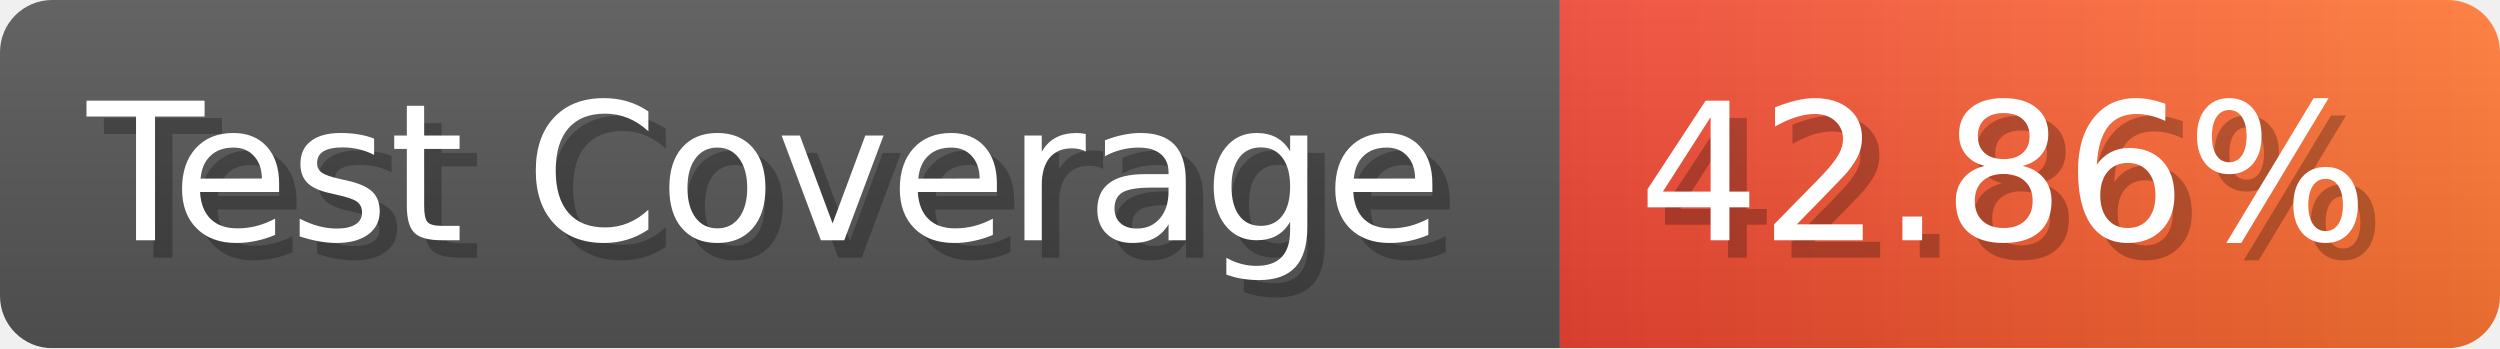
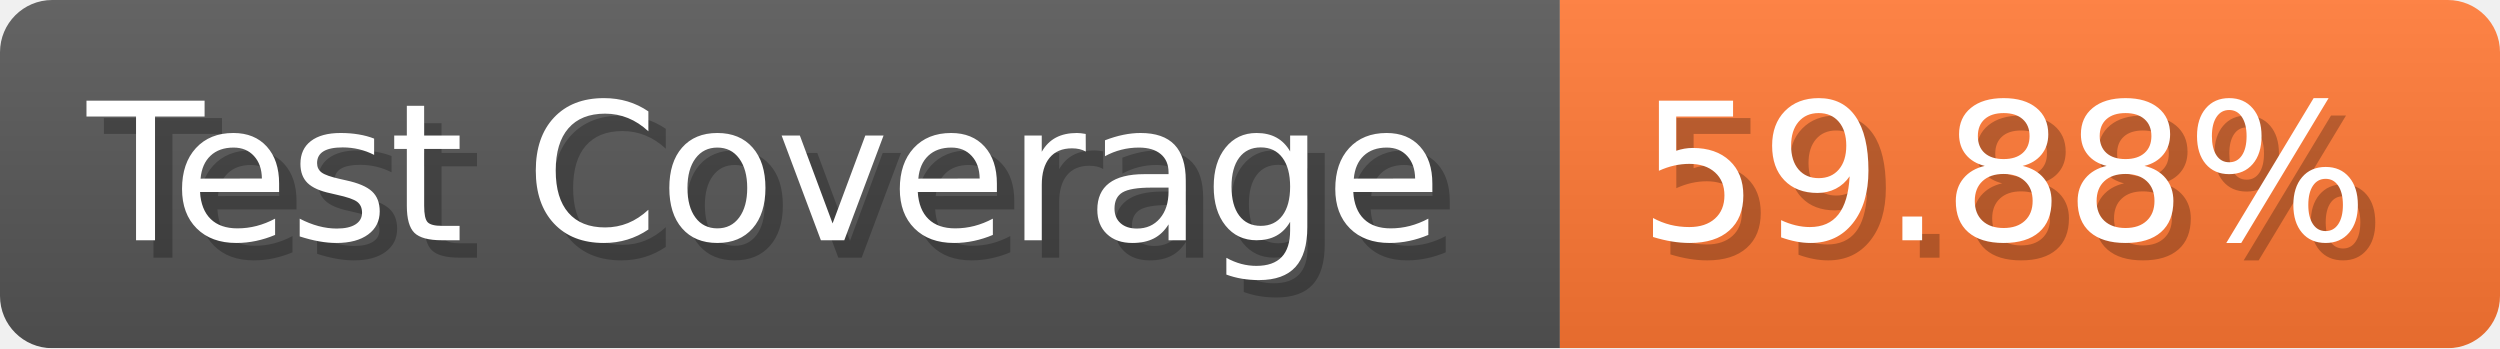
- <svg xmlns="http://www.w3.org/2000/svg" width="143.6" height="20" viewBox="0 0 1436 200" role="img" aria-label="Test Coverage: 42.86%">
+ <svg xmlns="http://www.w3.org/2000/svg" width="143.6" height="20" viewBox="0 0 1436 200" role="img" aria-label="Test Coverage: 59.88%">
  <linearGradient id="a" x2="0" y2="100%">
    <stop offset="0" stop-opacity=".1" stop-color="#EEE" />
    <stop offset="1" stop-opacity=".1" />
  </linearGradient>
  <mask id="m">
    <rect width="1436" height="200" rx="30" fill="#FFF" />
  </mask>
  <g mask="url(#m)">
    <rect width="896" height="200" fill="#555" />
-     <rect width="540" height="200" fill="url(#x)" x="896" />
+     <rect width="540" height="200" fill="#F73" x="896" />
    <rect width="1436" height="200" fill="url(#a)" />
  </g>
  <g aria-hidden="true" fill="#fff" text-anchor="start" font-family="Verdana,DejaVu Sans,sans-serif" font-size="110">
    <text x="60" y="148" textLength="796" fill="#000" opacity="0.25">Test Coverage</text>
    <text x="50" y="138" textLength="796">Test Coverage</text>
-     <text x="951" y="148" textLength="440" fill="#000" opacity="0.25">42.86%</text>
-     <text x="941" y="138" textLength="440">42.86%</text>
+     <text x="951" y="148" textLength="440" fill="#000" opacity="0.25">59.88%</text>
+     <text x="941" y="138" textLength="440">59.88%</text>
  </g>
-   <linearGradient id="x" x1="0%" y1="0%" x2="100%" y2="0%">
-     <stop offset="0%" style="stop-color:#E43" />
-     <stop offset="100%" style="stop-color:#F73" />
-   </linearGradient>
</svg>
